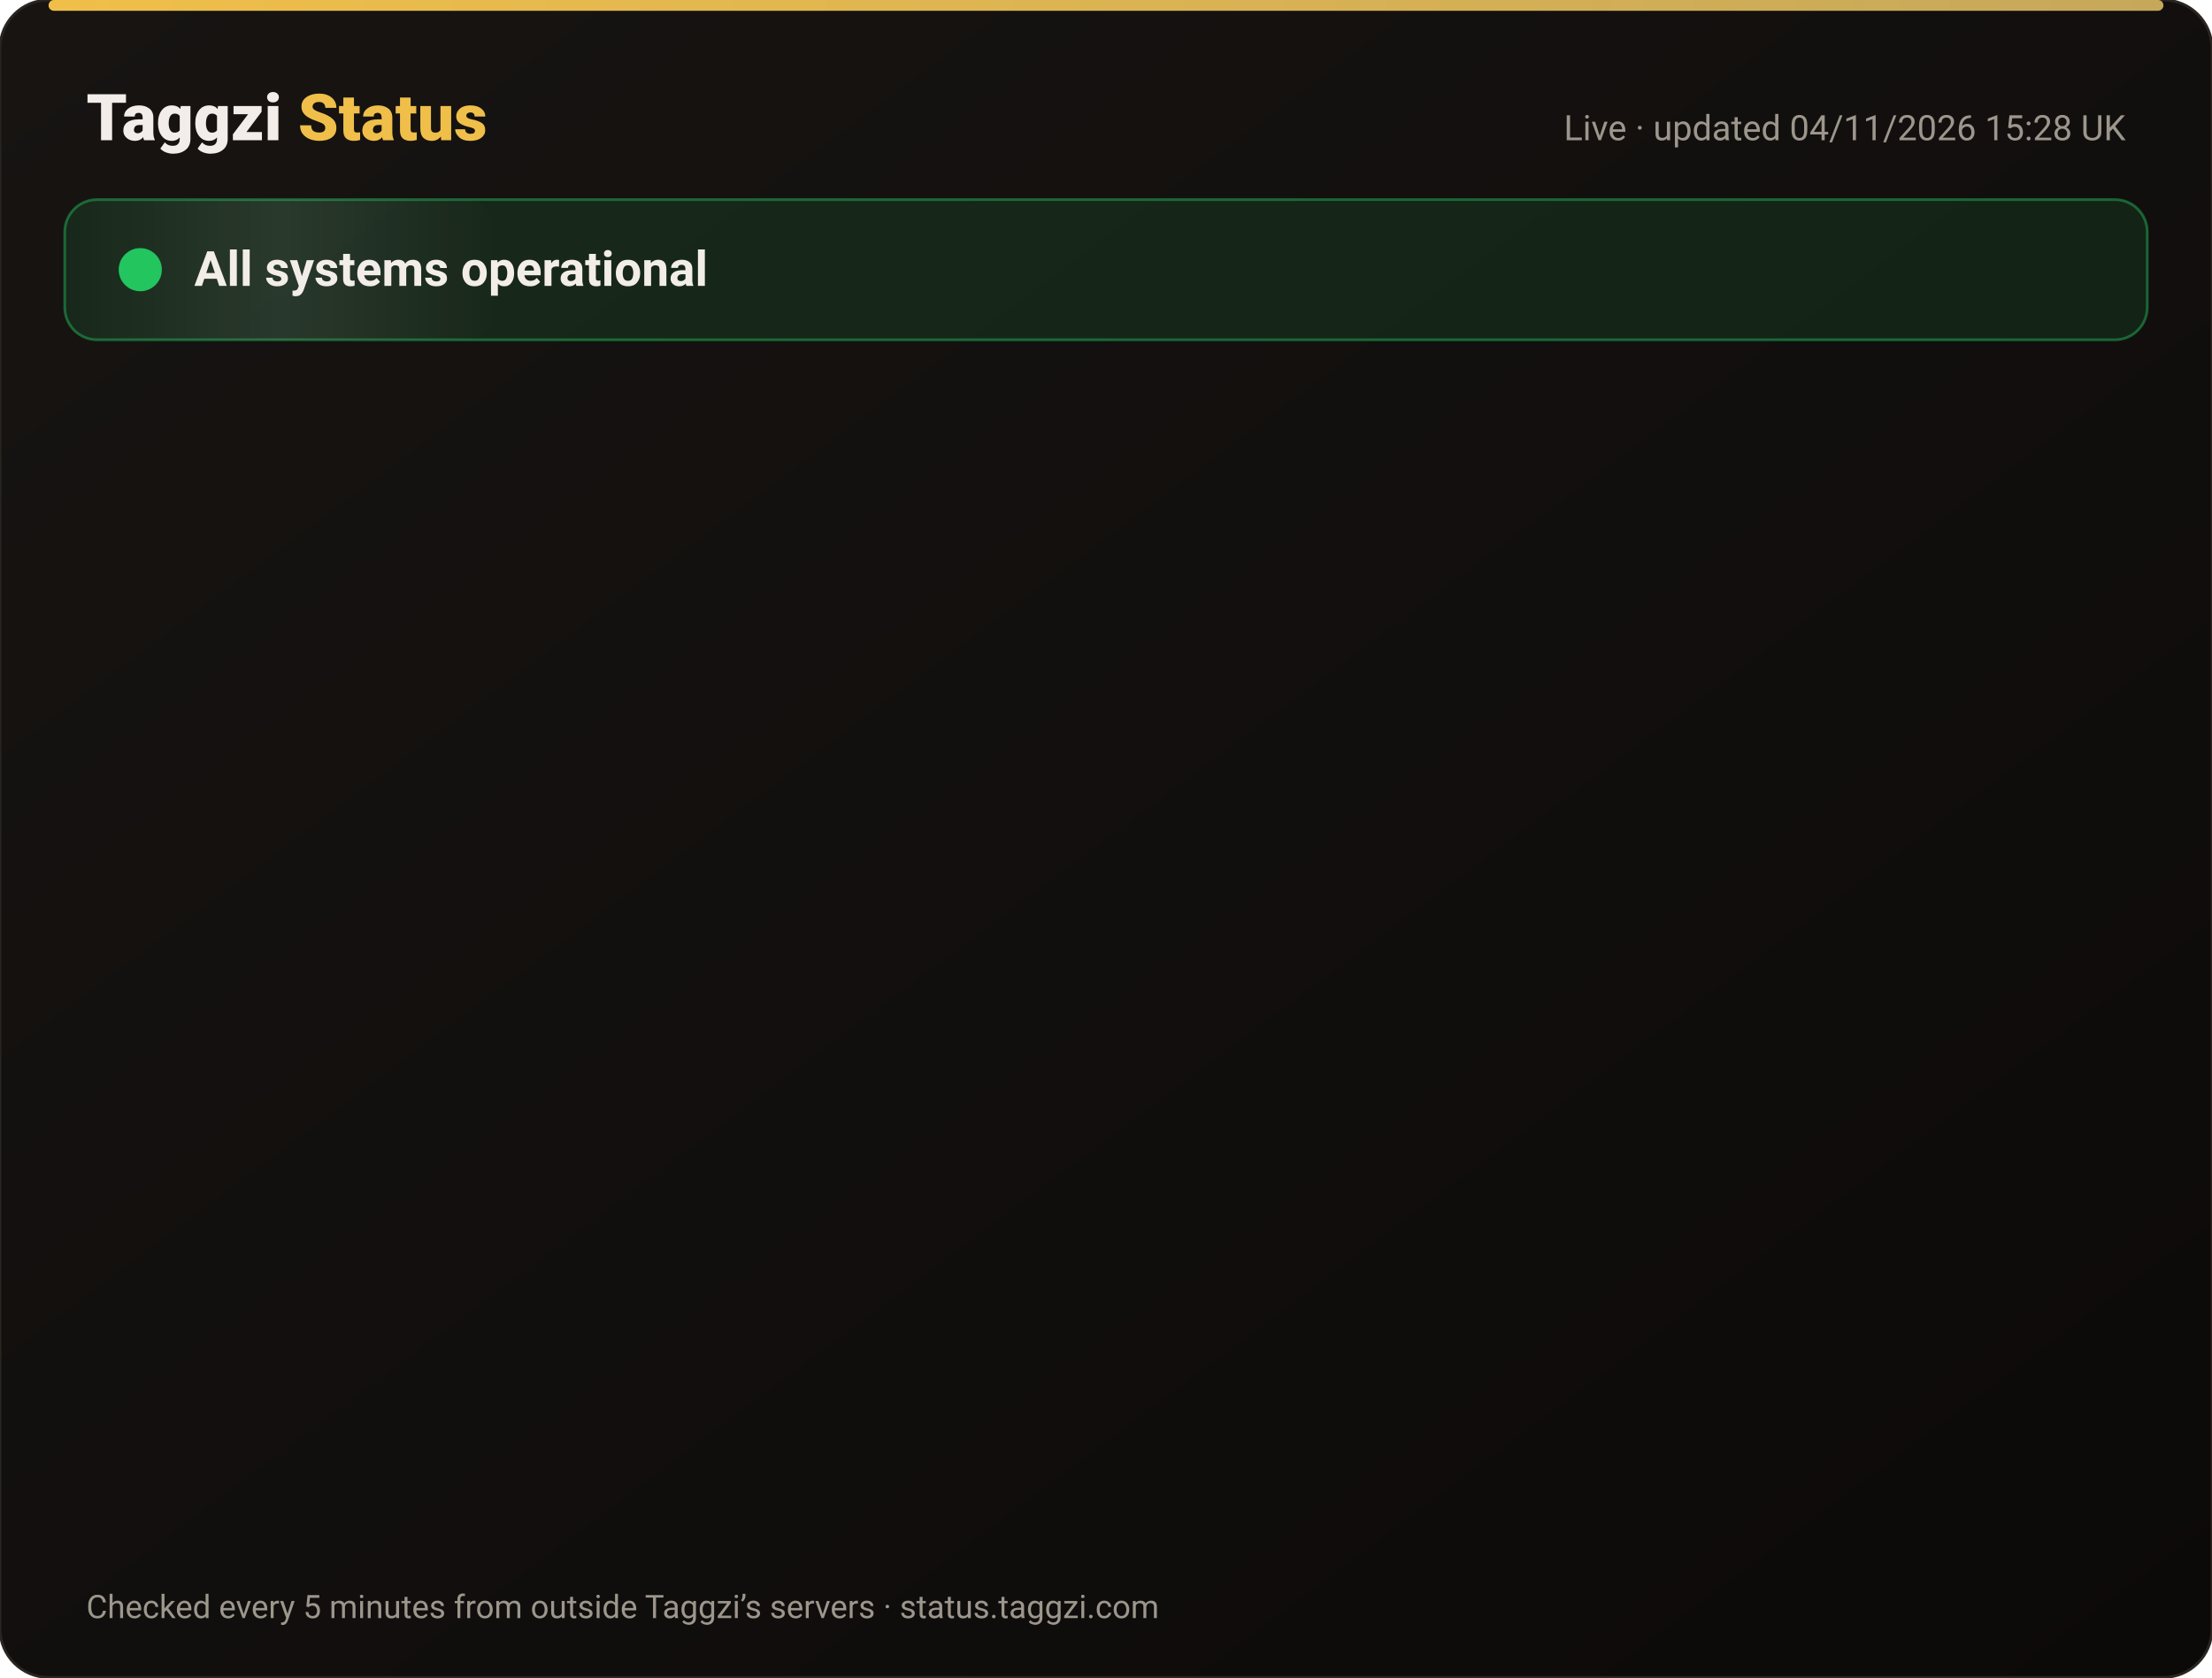
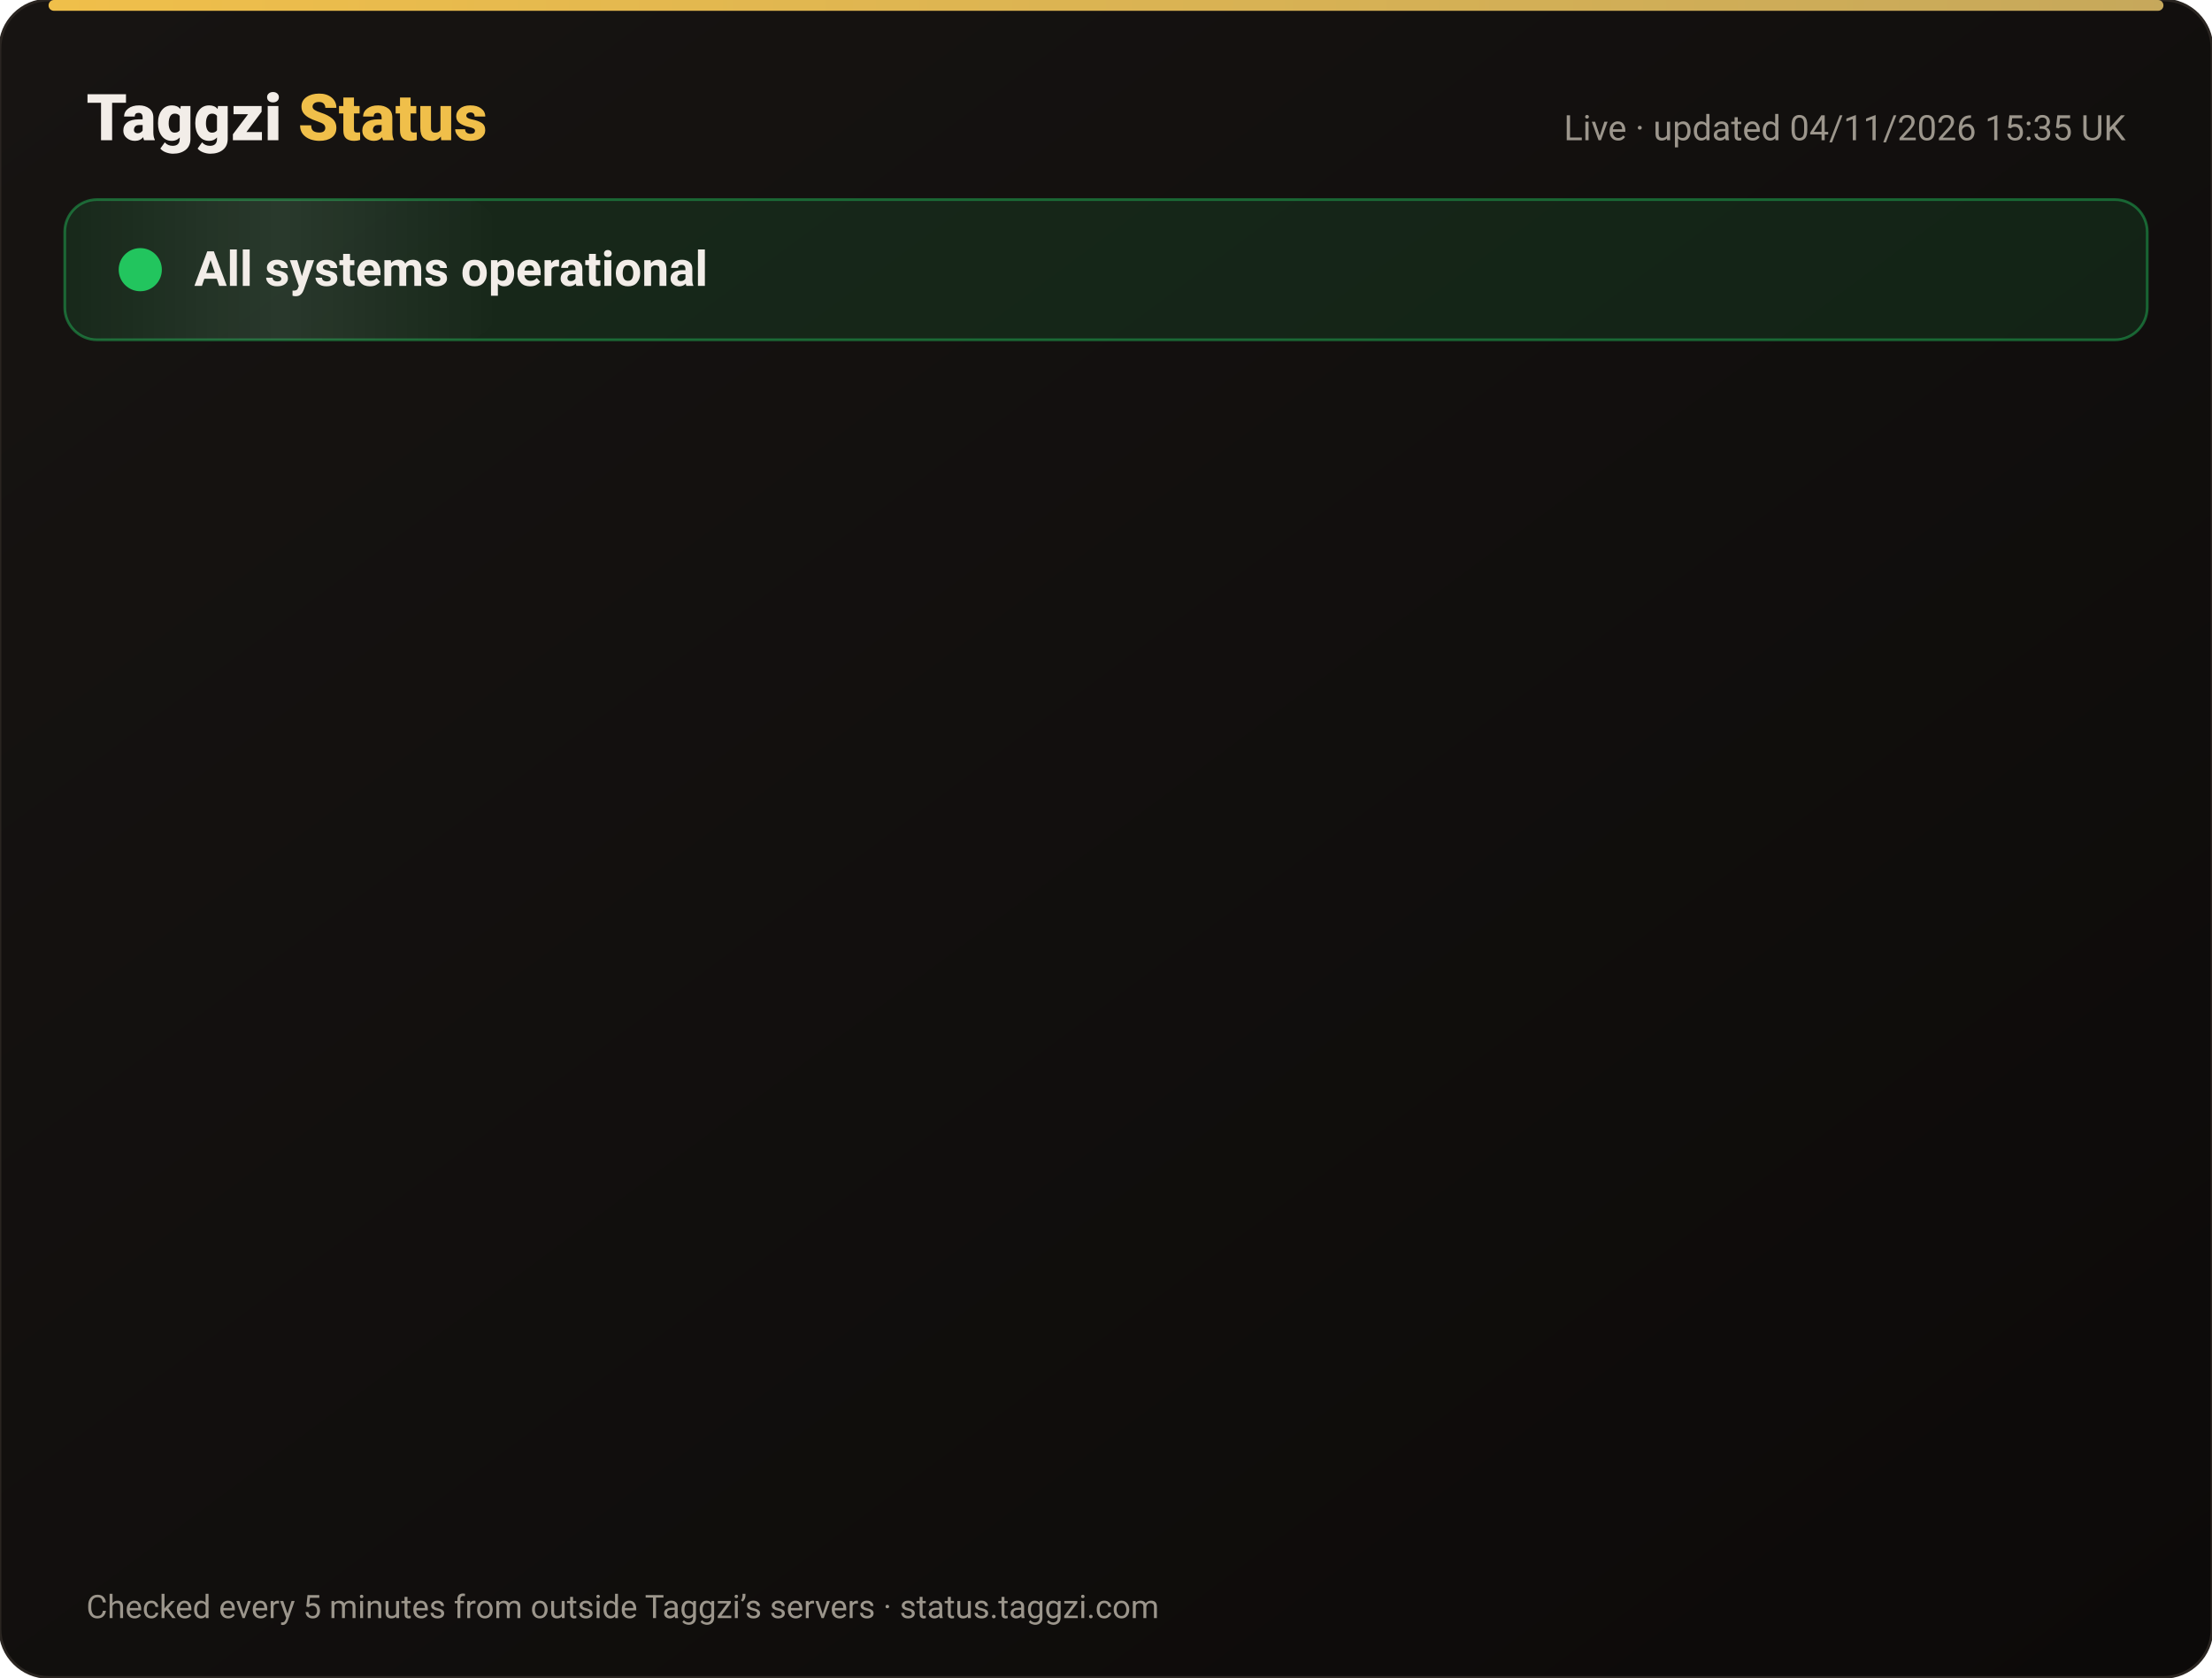
<svg xmlns="http://www.w3.org/2000/svg" width="820" height="622" viewBox="0 0 820 622" font-family="-apple-system,Segoe UI,Roboto,Helvetica,Arial,sans-serif">
  <defs>
    <linearGradient id="bg" x1="0" y1="0" x2="1" y2="1">
      <stop offset="0" stop-color="#171412" />
      <stop offset="1" stop-color="#0C0A09" />
    </linearGradient>
    <linearGradient id="gold" x1="0" x2="1">
      <stop offset="0" stop-color="#F0BF4A" />
      <stop offset="1" stop-color="#c6a85b" />
    </linearGradient>
    <linearGradient id="shine" x1="0" x2="1">
      <stop offset="0" stop-color="#fff" stop-opacity="0" />
      <stop offset=".5" stop-color="#fff" stop-opacity=".08" />
      <stop offset="1" stop-color="#fff" stop-opacity="0" />
    </linearGradient>
  </defs>
  <rect width="820" height="622" rx="18" fill="url(#bg)" stroke="#2a2521" />
  <rect x="18" y="0" width="784" height="4" rx="2" fill="url(#gold)" />
  <text x="32" y="52" font-size="24" font-weight="800" fill="#F2EDE8">Taggzi <tspan fill="#F0BF4A">Status</tspan>
  </text>
-   <text x="788" y="52" font-size="13" fill="#9C968C" text-anchor="end">Live · updated 04/11/2026 15:28 UK</text>
+   <text x="788" y="52" font-size="13" fill="#9C968C" text-anchor="end">Live · updated 04/11/2026 15:35 UK</text>
  <rect x="24" y="74" width="772" height="52" rx="12" fill="#22c55e" fill-opacity=".12" stroke="#22c55e" stroke-opacity=".45" />
  <rect x="24" y="74" width="160" height="52" rx="12" fill="url(#shine)">
    <animate attributeName="x" from="-160" to="820" dur="4s" repeatCount="indefinite" />
  </rect>
  <circle cx="52" cy="100" r="7" fill="#22c55e" />
  <circle cx="52" cy="100" r="7" fill="none" stroke="#22c55e" stroke-width="2">
    <animate attributeName="r" values="7;15;7" dur="2s" repeatCount="indefinite" />
    <animate attributeName="opacity" values=".9;0;.9" dur="2s" repeatCount="indefinite" />
  </circle>
  <text x="72" y="106" font-size="18" font-weight="700" fill="#F2EDE8">All systems operational</text>
  <g opacity="0">
    <animate attributeName="opacity" from="0" to="1" begin="0.00s" dur=".6s" fill="freeze" />
    <line x1="32" y1="188" x2="788" y2="188" stroke="#2a2521" />
    <circle cx="44" cy="166" r="6" fill="#22c55e">
      <animate attributeName="opacity" values="1;.45;1" dur="2.4s" begin="0.00s" repeatCount="indefinite" />
    </circle>
    <text x="62" y="171" font-size="15" font-weight="650" fill="#F2EDE8">Website</text>
    <text x="630" y="171" font-size="13" fill="#9C968C" text-anchor="end">99.96% uptime</text>
    <rect x="648" y="154" width="140" height="24" rx="12" fill="#22c55e" fill-opacity=".14" stroke="#22c55e" stroke-opacity=".5" />
    <text x="718" y="171" font-size="12" font-weight="700" fill="#22c55e" text-anchor="middle">Operational</text>
  </g>
  <g opacity="0">
    <animate attributeName="opacity" from="0" to="1" begin="0.15s" dur=".6s" fill="freeze" />
    <line x1="32" y1="234" x2="788" y2="234" stroke="#2a2521" />
    <circle cx="44" cy="212" r="6" fill="#22c55e">
      <animate attributeName="opacity" values="1;.45;1" dur="2.4s" begin="0.15s" repeatCount="indefinite" />
    </circle>
    <text x="62" y="217" font-size="15" font-weight="650" fill="#F2EDE8">Tag scans</text>
    <text x="630" y="217" font-size="13" fill="#9C968C" text-anchor="end">99.96% uptime</text>
    <rect x="648" y="200" width="140" height="24" rx="12" fill="#22c55e" fill-opacity=".14" stroke="#22c55e" stroke-opacity=".5" />
    <text x="718" y="217" font-size="12" font-weight="700" fill="#22c55e" text-anchor="middle">Operational</text>
  </g>
  <g opacity="0">
    <animate attributeName="opacity" from="0" to="1" begin="0.30s" dur=".6s" fill="freeze" />
    <line x1="32" y1="280" x2="788" y2="280" stroke="#2a2521" />
    <circle cx="44" cy="258" r="6" fill="#22c55e">
      <animate attributeName="opacity" values="1;.45;1" dur="2.4s" begin="0.30s" repeatCount="indefinite" />
    </circle>
    <text x="62" y="263" font-size="15" font-weight="650" fill="#F2EDE8">Manual tag lookup</text>
    <text x="630" y="263" font-size="13" fill="#9C968C" text-anchor="end">99.96% uptime</text>
    <rect x="648" y="246" width="140" height="24" rx="12" fill="#22c55e" fill-opacity=".14" stroke="#22c55e" stroke-opacity=".5" />
    <text x="718" y="263" font-size="12" font-weight="700" fill="#22c55e" text-anchor="middle">Operational</text>
  </g>
  <g opacity="0">
    <animate attributeName="opacity" from="0" to="1" begin="0.45s" dur=".6s" fill="freeze" />
    <line x1="32" y1="326" x2="788" y2="326" stroke="#2a2521" />
    <circle cx="44" cy="304" r="6" fill="#22c55e">
      <animate attributeName="opacity" values="1;.45;1" dur="2.4s" begin="0.45s" repeatCount="indefinite" />
    </circle>
    <text x="62" y="309" font-size="15" font-weight="650" fill="#F2EDE8">App &amp; login</text>
    <text x="630" y="309" font-size="13" fill="#9C968C" text-anchor="end">99.96% uptime</text>
    <rect x="648" y="292" width="140" height="24" rx="12" fill="#22c55e" fill-opacity=".14" stroke="#22c55e" stroke-opacity=".5" />
    <text x="718" y="309" font-size="12" font-weight="700" fill="#22c55e" text-anchor="middle">Operational</text>
  </g>
  <g opacity="0">
    <animate attributeName="opacity" from="0" to="1" begin="0.60s" dur=".6s" fill="freeze" />
    <line x1="32" y1="372" x2="788" y2="372" stroke="#2a2521" />
    <circle cx="44" cy="350" r="6" fill="#22c55e">
      <animate attributeName="opacity" values="1;.45;1" dur="2.4s" begin="0.60s" repeatCount="indefinite" />
    </circle>
    <text x="62" y="355" font-size="15" font-weight="650" fill="#F2EDE8">Community alerts</text>
    <text x="630" y="355" font-size="13" fill="#9C968C" text-anchor="end">99.96% uptime</text>
    <rect x="648" y="338" width="140" height="24" rx="12" fill="#22c55e" fill-opacity=".14" stroke="#22c55e" stroke-opacity=".5" />
    <text x="718" y="355" font-size="12" font-weight="700" fill="#22c55e" text-anchor="middle">Operational</text>
  </g>
  <g opacity="0">
    <animate attributeName="opacity" from="0" to="1" begin="0.75s" dur=".6s" fill="freeze" />
    <line x1="32" y1="418" x2="788" y2="418" stroke="#2a2521" />
    <circle cx="44" cy="396" r="6" fill="#22c55e">
      <animate attributeName="opacity" values="1;.45;1" dur="2.4s" begin="0.75s" repeatCount="indefinite" />
    </circle>
    <text x="62" y="401" font-size="15" font-weight="650" fill="#F2EDE8">Private calling</text>
    <text x="630" y="401" font-size="13" fill="#9C968C" text-anchor="end">99.96% uptime</text>
    <rect x="648" y="384" width="140" height="24" rx="12" fill="#22c55e" fill-opacity=".14" stroke="#22c55e" stroke-opacity=".5" />
    <text x="718" y="401" font-size="12" font-weight="700" fill="#22c55e" text-anchor="middle">Operational</text>
  </g>
  <g opacity="0">
    <animate attributeName="opacity" from="0" to="1" begin="0.90s" dur=".6s" fill="freeze" />
    <line x1="32" y1="464" x2="788" y2="464" stroke="#2a2521" />
    <circle cx="44" cy="442" r="6" fill="#22c55e">
      <animate attributeName="opacity" values="1;.45;1" dur="2.4s" begin="0.90s" repeatCount="indefinite" />
    </circle>
    <text x="62" y="447" font-size="15" font-weight="650" fill="#F2EDE8">Payments</text>
    <text x="630" y="447" font-size="13" fill="#9C968C" text-anchor="end">99.95% uptime</text>
    <rect x="648" y="430" width="140" height="24" rx="12" fill="#22c55e" fill-opacity=".14" stroke="#22c55e" stroke-opacity=".5" />
    <text x="718" y="447" font-size="12" font-weight="700" fill="#22c55e" text-anchor="middle">Operational</text>
  </g>
  <g opacity="0">
    <animate attributeName="opacity" from="0" to="1" begin="1.05s" dur=".6s" fill="freeze" />
    <line x1="32" y1="510" x2="788" y2="510" stroke="#2a2521" />
    <circle cx="44" cy="488" r="6" fill="#22c55e">
      <animate attributeName="opacity" values="1;.45;1" dur="2.4s" begin="1.05s" repeatCount="indefinite" />
    </circle>
    <text x="62" y="493" font-size="15" font-weight="650" fill="#F2EDE8">Email &amp; support</text>
    <text x="630" y="493" font-size="13" fill="#9C968C" text-anchor="end">99.96% uptime</text>
    <rect x="648" y="476" width="140" height="24" rx="12" fill="#22c55e" fill-opacity=".14" stroke="#22c55e" stroke-opacity=".5" />
    <text x="718" y="493" font-size="12" font-weight="700" fill="#22c55e" text-anchor="middle">Operational</text>
  </g>
  <g opacity="0">
    <animate attributeName="opacity" from="0" to="1" begin="1.20s" dur=".6s" fill="freeze" />
    <line x1="32" y1="556" x2="788" y2="556" stroke="#2a2521" />
    <circle cx="44" cy="534" r="6" fill="#22c55e">
      <animate attributeName="opacity" values="1;.45;1" dur="2.4s" begin="1.20s" repeatCount="indefinite" />
    </circle>
    <text x="62" y="539" font-size="15" font-weight="650" fill="#F2EDE8">Secure connection (SSL)</text>
    <text x="630" y="539" font-size="13" fill="#9C968C" text-anchor="end">100.00% uptime</text>
    <rect x="648" y="522" width="140" height="24" rx="12" fill="#22c55e" fill-opacity=".14" stroke="#22c55e" stroke-opacity=".5" />
    <text x="718" y="539" font-size="12" font-weight="700" fill="#22c55e" text-anchor="middle">Operational</text>
  </g>
  <text x="32" y="600" font-size="12" fill="#9C968C">Checked every 5 minutes from outside Taggzi’s servers · status.taggzi.com</text>
</svg>
